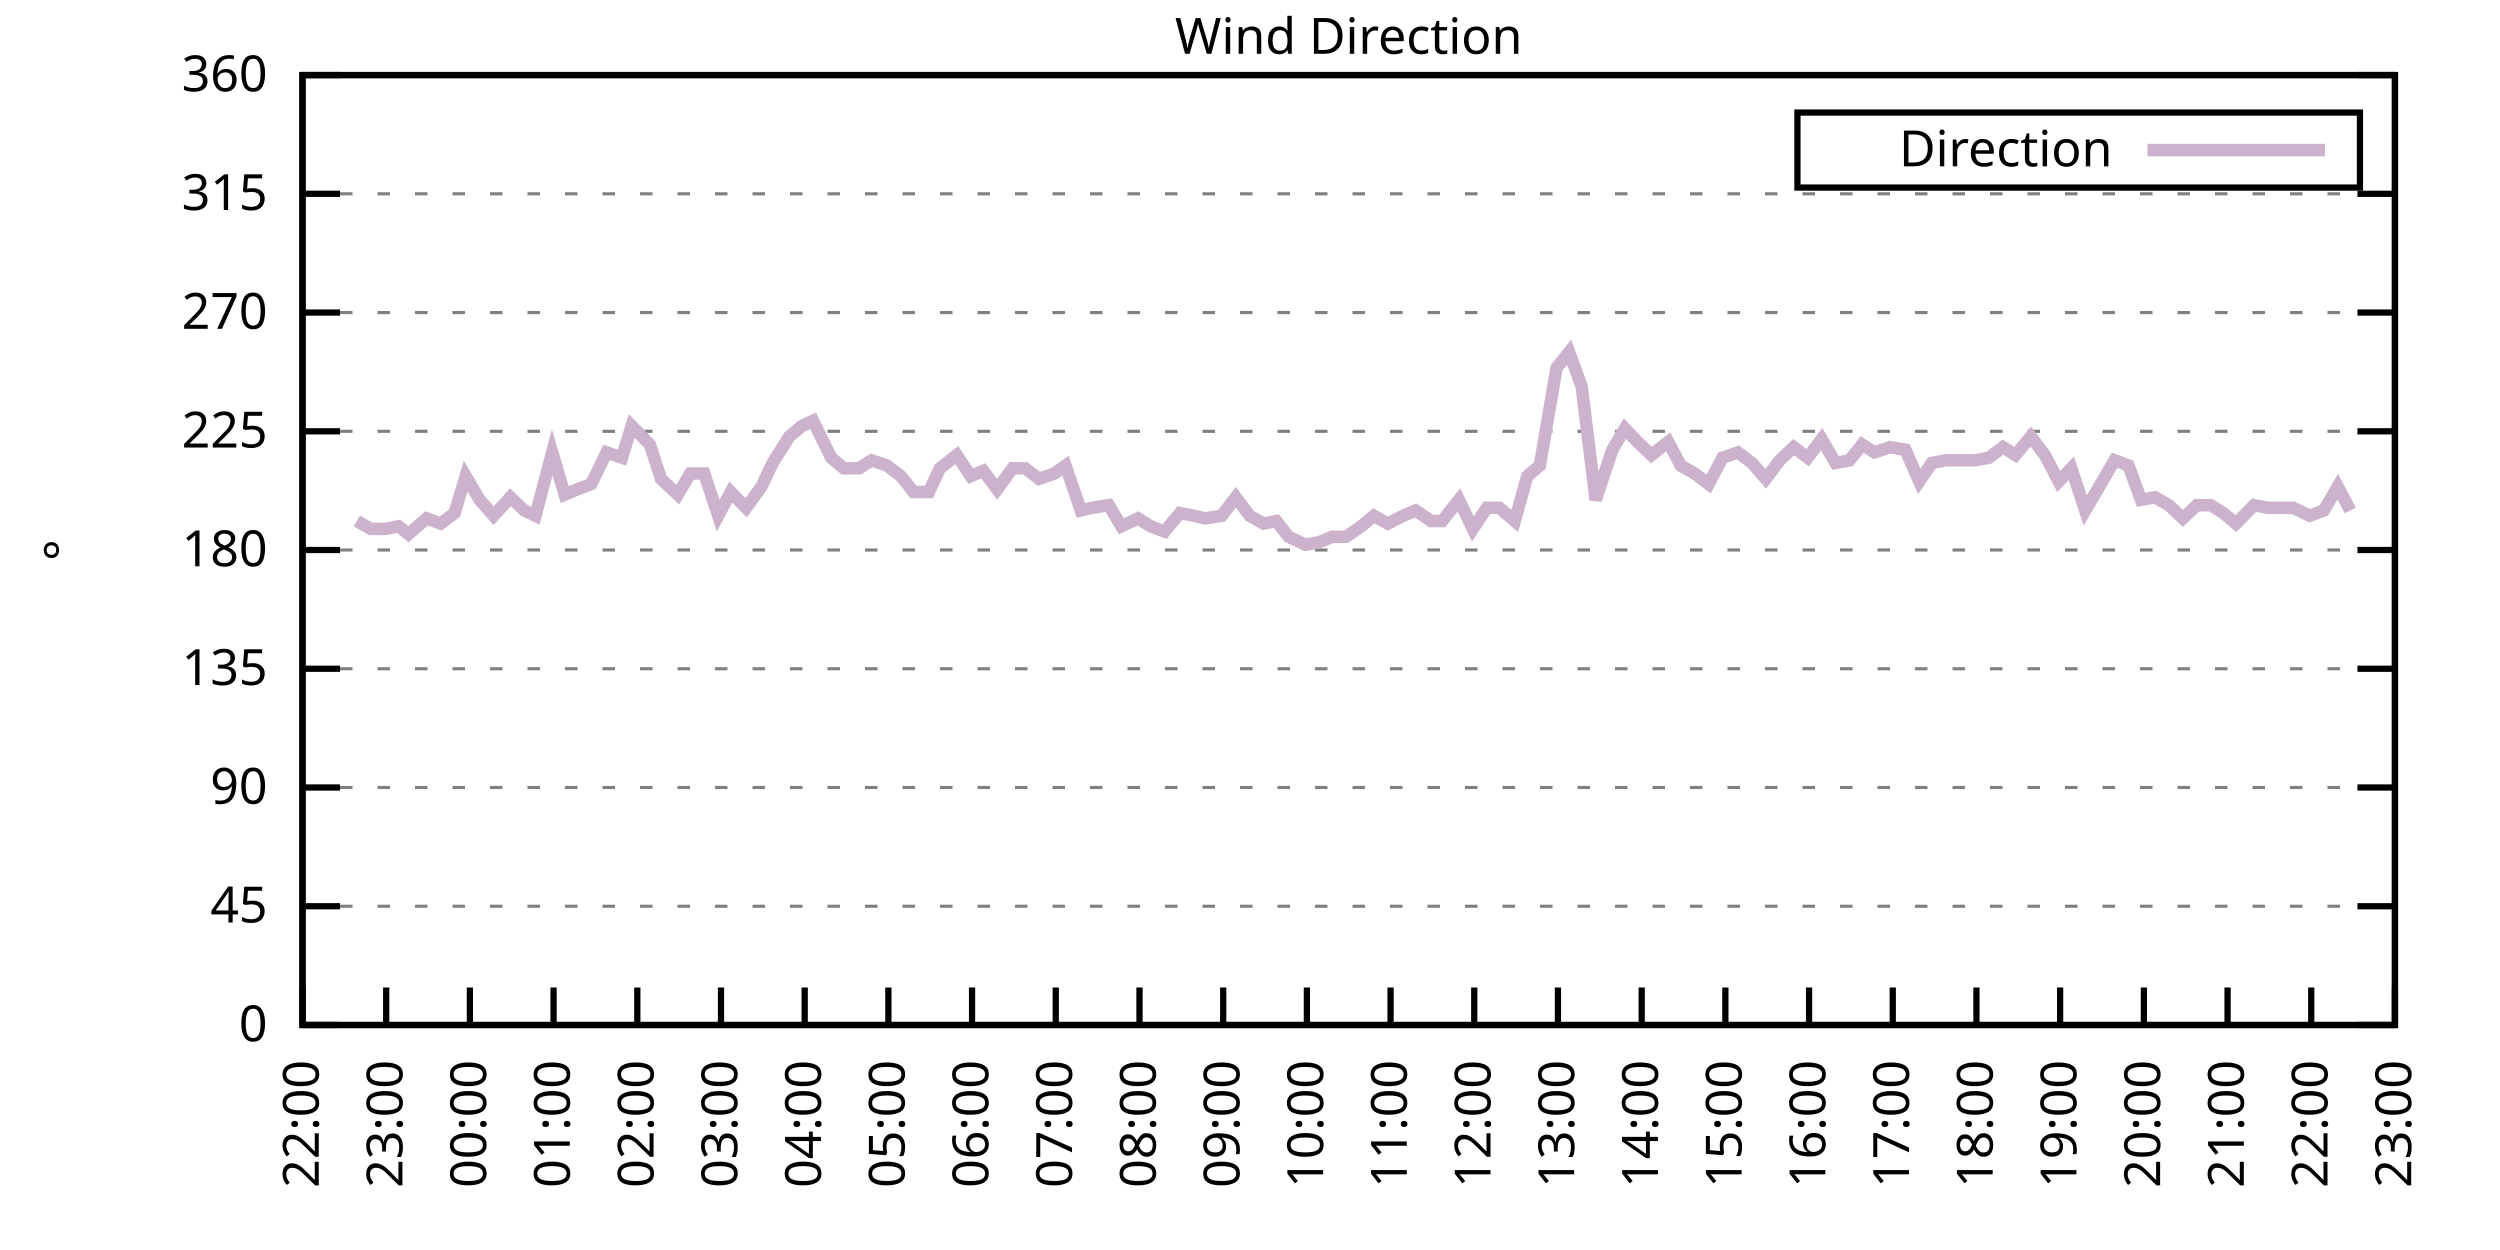
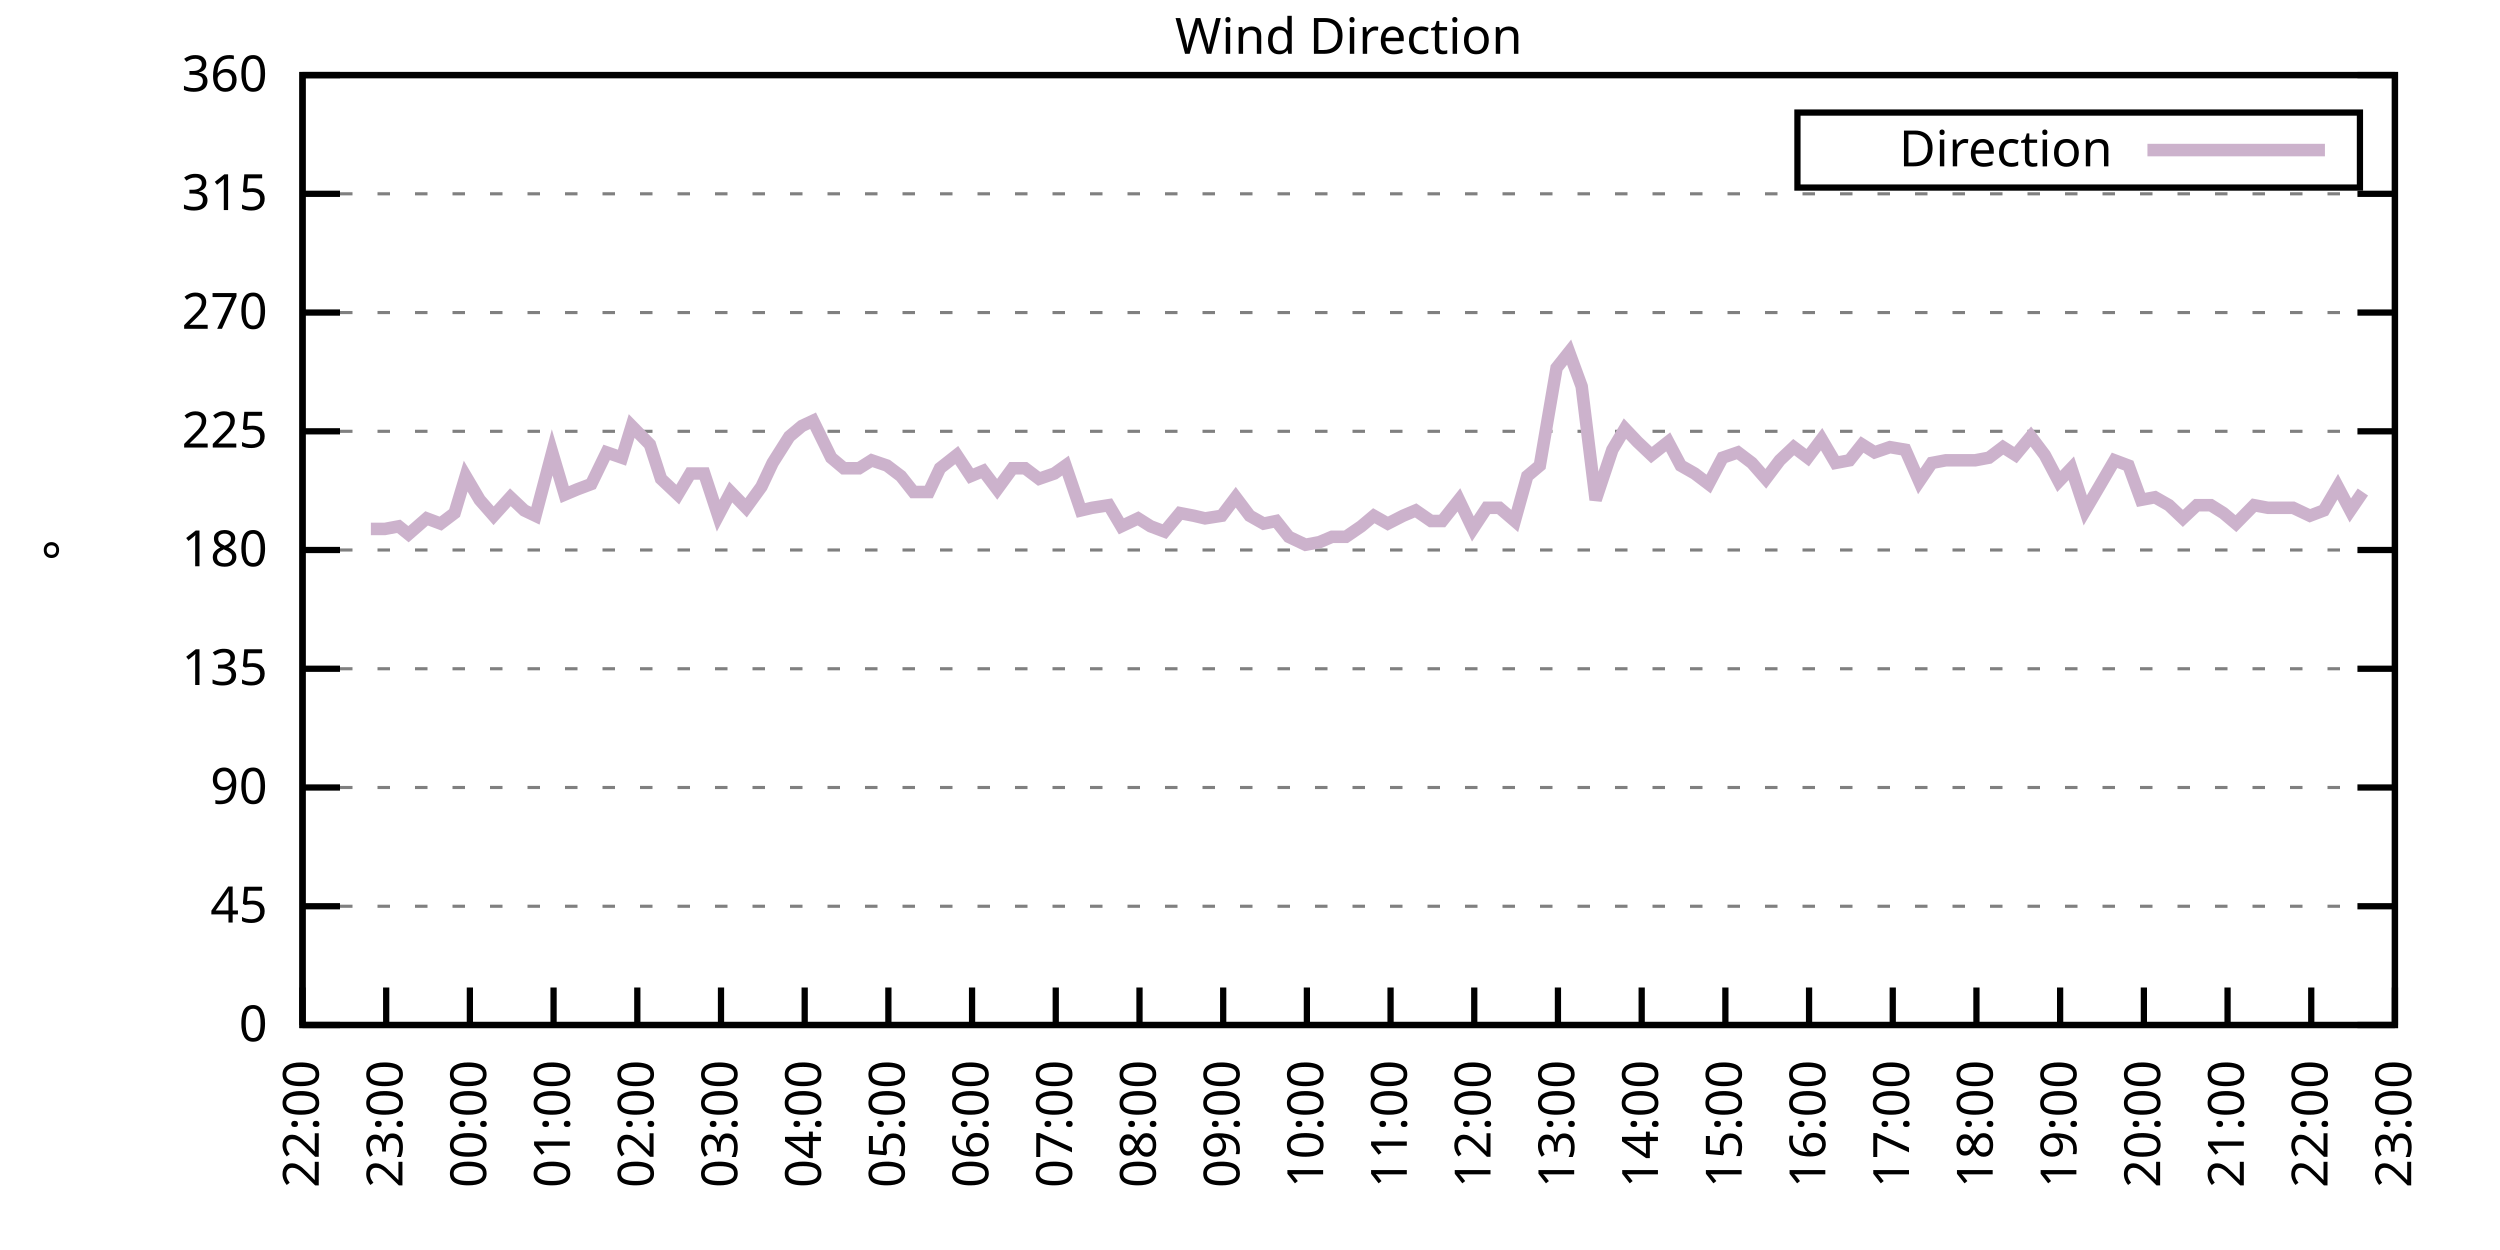
<svg xmlns="http://www.w3.org/2000/svg" xmlns:xlink="http://www.w3.org/1999/xlink" width="400" height="200" viewBox="0 0 400 200">
  <g id="gnuplot_canvas">
    <rect x="0" y="0" width="400" height="200" fill="none" />
    <defs>
      <circle id="gpDot" r="0.5" stroke-width="0.5" stroke="currentColor" />
      <path id="gpPt0" stroke-width="0.333" stroke="currentColor" d="M-1,0 h2 M0,-1 v2" />
      <path id="gpPt1" stroke-width="0.333" stroke="currentColor" d="M-1,-1 L1,1 M1,-1 L-1,1" />
      <path id="gpPt2" stroke-width="0.333" stroke="currentColor" d="M-1,0 L1,0 M0,-1 L0,1 M-1,-1 L1,1 M-1,1 L1,-1" />
      <rect id="gpPt3" stroke-width="0.333" stroke="currentColor" x="-1" y="-1" width="2" height="2" />
      <rect id="gpPt4" stroke-width="0.333" stroke="currentColor" fill="currentColor" x="-1" y="-1" width="2" height="2" />
      <circle id="gpPt5" stroke-width="0.333" stroke="currentColor" cx="0" cy="0" r="1" />
      <use xlink:href="#gpPt5" id="gpPt6" fill="currentColor" stroke="none" />
      <path id="gpPt7" stroke-width="0.333" stroke="currentColor" d="M0,-1.33 L-1.33,0.67 L1.33,0.67 z" />
      <use xlink:href="#gpPt7" id="gpPt8" fill="currentColor" stroke="none" />
      <use xlink:href="#gpPt7" id="gpPt9" stroke="currentColor" transform="rotate(180)" />
      <use xlink:href="#gpPt9" id="gpPt10" fill="currentColor" stroke="none" />
      <use xlink:href="#gpPt3" id="gpPt11" stroke="currentColor" transform="rotate(45)" />
      <use xlink:href="#gpPt11" id="gpPt12" fill="currentColor" stroke="none" />
      <path id="gpPt13" stroke-width="0.333" stroke="currentColor" d="M0,1.330 L1.265,0.411 L0.782,-1.067 L-0.782,-1.076 L-1.265,0.411 z" />
      <use xlink:href="#gpPt13" id="gpPt14" fill="currentColor" stroke="none" />
      <filter id="textbox" filterUnits="objectBoundingBox" x="0" y="0" height="1" width="1">
        <feFlood flood-color="white" flood-opacity="1" result="bgnd" />
        <feComposite in="SourceGraphic" in2="bgnd" operator="atop" />
      </filter>
      <filter id="greybox" filterUnits="objectBoundingBox" x="0" y="0" height="1" width="1">
        <feFlood flood-color="lightgrey" flood-opacity="1" result="grey" />
        <feComposite in="SourceGraphic" in2="grey" operator="atop" />
      </filter>
    </defs>
    <g fill="none" color="white" stroke="currentColor" stroke-width="1.00" stroke-linecap="butt" stroke-linejoin="miter">
</g>
    <g fill="none" color="black" stroke="currentColor" stroke-width="1.00" stroke-linecap="butt" stroke-linejoin="miter">
      <g stroke="none" shape-rendering="crispEdges">
        <polygon fill="rgb(255, 255, 255)" points="48.40,164.00 383.18,164.00 383.18,12.02 48.40,12.02 " />
      </g>
    </g>
    <g fill="none" color="black" stroke="currentColor" stroke-width="1.00" stroke-linecap="butt" stroke-linejoin="miter">
</g>
    <g fill="none" color="black" stroke="black" stroke-width="0.50" stroke-linecap="butt" stroke-linejoin="miter">
</g>
    <g fill="none" color="gray" stroke="currentColor" stroke-width="0.50" stroke-linecap="butt" stroke-linejoin="miter">
      <path stroke="gray" stroke-dasharray="2,4" class="gridline" d="M48.40,164.00 L383.19,164.00  " />
    </g>
    <g fill="none" color="gray" stroke="gray" stroke-width="1.00" stroke-linecap="butt" stroke-linejoin="miter">
</g>
    <g fill="none" color="black" stroke="currentColor" stroke-width="1.00" stroke-linecap="butt" stroke-linejoin="miter">
      <path stroke="black" d="M48.40,164.00 L54.40,164.00 M383.19,164.00 L377.19,164.00  " />
      <g transform="translate(42.80,166.60)" stroke="none" fill="black" font-family="Sans" font-size="8.00" text-anchor="end">
        <text>
          <tspan font-family="Sans"> 0</tspan>
        </text>
      </g>
    </g>
    <g fill="none" color="black" stroke="currentColor" stroke-width="1.00" stroke-linecap="butt" stroke-linejoin="miter">
</g>
    <g fill="none" color="black" stroke="black" stroke-width="0.50" stroke-linecap="butt" stroke-linejoin="miter">
</g>
    <g fill="none" color="gray" stroke="currentColor" stroke-width="0.50" stroke-linecap="butt" stroke-linejoin="miter">
      <path stroke="gray" stroke-dasharray="2,4" class="gridline" d="M48.40,145.00 L383.19,145.00  " />
    </g>
    <g fill="none" color="gray" stroke="gray" stroke-width="1.00" stroke-linecap="butt" stroke-linejoin="miter">
</g>
    <g fill="none" color="black" stroke="currentColor" stroke-width="1.00" stroke-linecap="butt" stroke-linejoin="miter">
      <path stroke="black" d="M48.40,145.00 L54.40,145.00 M383.19,145.00 L377.19,145.00  " />
      <g transform="translate(42.80,147.60)" stroke="none" fill="black" font-family="Sans" font-size="8.00" text-anchor="end">
        <text>
          <tspan font-family="Sans"> 45</tspan>
        </text>
      </g>
    </g>
    <g fill="none" color="black" stroke="currentColor" stroke-width="1.00" stroke-linecap="butt" stroke-linejoin="miter">
</g>
    <g fill="none" color="black" stroke="black" stroke-width="0.50" stroke-linecap="butt" stroke-linejoin="miter">
</g>
    <g fill="none" color="gray" stroke="currentColor" stroke-width="0.50" stroke-linecap="butt" stroke-linejoin="miter">
      <path stroke="gray" stroke-dasharray="2,4" class="gridline" d="M48.40,126.00 L383.19,126.00  " />
    </g>
    <g fill="none" color="gray" stroke="gray" stroke-width="1.00" stroke-linecap="butt" stroke-linejoin="miter">
</g>
    <g fill="none" color="black" stroke="currentColor" stroke-width="1.00" stroke-linecap="butt" stroke-linejoin="miter">
      <path stroke="black" d="M48.40,126.00 L54.40,126.00 M383.19,126.00 L377.19,126.00  " />
      <g transform="translate(42.80,128.60)" stroke="none" fill="black" font-family="Sans" font-size="8.00" text-anchor="end">
        <text>
          <tspan font-family="Sans"> 90</tspan>
        </text>
      </g>
    </g>
    <g fill="none" color="black" stroke="currentColor" stroke-width="1.00" stroke-linecap="butt" stroke-linejoin="miter">
</g>
    <g fill="none" color="black" stroke="black" stroke-width="0.50" stroke-linecap="butt" stroke-linejoin="miter">
</g>
    <g fill="none" color="gray" stroke="currentColor" stroke-width="0.50" stroke-linecap="butt" stroke-linejoin="miter">
      <path stroke="gray" stroke-dasharray="2,4" class="gridline" d="M48.40,107.00 L383.19,107.00  " />
    </g>
    <g fill="none" color="gray" stroke="gray" stroke-width="1.00" stroke-linecap="butt" stroke-linejoin="miter">
</g>
    <g fill="none" color="black" stroke="currentColor" stroke-width="1.00" stroke-linecap="butt" stroke-linejoin="miter">
      <path stroke="black" d="M48.40,107.00 L54.40,107.00 M383.19,107.00 L377.19,107.00  " />
      <g transform="translate(42.80,109.60)" stroke="none" fill="black" font-family="Sans" font-size="8.00" text-anchor="end">
        <text>
          <tspan font-family="Sans"> 135</tspan>
        </text>
      </g>
    </g>
    <g fill="none" color="black" stroke="currentColor" stroke-width="1.00" stroke-linecap="butt" stroke-linejoin="miter">
</g>
    <g fill="none" color="black" stroke="black" stroke-width="0.50" stroke-linecap="butt" stroke-linejoin="miter">
</g>
    <g fill="none" color="gray" stroke="currentColor" stroke-width="0.50" stroke-linecap="butt" stroke-linejoin="miter">
      <path stroke="gray" stroke-dasharray="2,4" class="gridline" d="M48.40,88.00 L383.19,88.00  " />
    </g>
    <g fill="none" color="gray" stroke="gray" stroke-width="1.00" stroke-linecap="butt" stroke-linejoin="miter">
</g>
    <g fill="none" color="black" stroke="currentColor" stroke-width="1.00" stroke-linecap="butt" stroke-linejoin="miter">
      <path stroke="black" d="M48.40,88.00 L54.40,88.00 M383.19,88.00 L377.19,88.00  " />
      <g transform="translate(42.80,90.60)" stroke="none" fill="black" font-family="Sans" font-size="8.00" text-anchor="end">
        <text>
          <tspan font-family="Sans"> 180</tspan>
        </text>
      </g>
    </g>
    <g fill="none" color="black" stroke="currentColor" stroke-width="1.00" stroke-linecap="butt" stroke-linejoin="miter">
</g>
    <g fill="none" color="black" stroke="black" stroke-width="0.50" stroke-linecap="butt" stroke-linejoin="miter">
</g>
    <g fill="none" color="gray" stroke="currentColor" stroke-width="0.50" stroke-linecap="butt" stroke-linejoin="miter">
      <path stroke="gray" stroke-dasharray="2,4" class="gridline" d="M48.40,69.01 L383.19,69.01  " />
    </g>
    <g fill="none" color="gray" stroke="gray" stroke-width="1.00" stroke-linecap="butt" stroke-linejoin="miter">
</g>
    <g fill="none" color="black" stroke="currentColor" stroke-width="1.00" stroke-linecap="butt" stroke-linejoin="miter">
      <path stroke="black" d="M48.40,69.01 L54.40,69.01 M383.19,69.01 L377.19,69.01  " />
      <g transform="translate(42.80,71.61)" stroke="none" fill="black" font-family="Sans" font-size="8.00" text-anchor="end">
        <text>
          <tspan font-family="Sans"> 225</tspan>
        </text>
      </g>
    </g>
    <g fill="none" color="black" stroke="currentColor" stroke-width="1.00" stroke-linecap="butt" stroke-linejoin="miter">
</g>
    <g fill="none" color="black" stroke="black" stroke-width="0.50" stroke-linecap="butt" stroke-linejoin="miter">
</g>
    <g fill="none" color="gray" stroke="currentColor" stroke-width="0.50" stroke-linecap="butt" stroke-linejoin="miter">
      <path stroke="gray" stroke-dasharray="2,4" class="gridline" d="M48.40,50.01 L383.19,50.01  " />
    </g>
    <g fill="none" color="gray" stroke="gray" stroke-width="1.00" stroke-linecap="butt" stroke-linejoin="miter">
</g>
    <g fill="none" color="black" stroke="currentColor" stroke-width="1.00" stroke-linecap="butt" stroke-linejoin="miter">
      <path stroke="black" d="M48.40,50.01 L54.40,50.01 M383.19,50.01 L377.19,50.01  " />
      <g transform="translate(42.80,52.61)" stroke="none" fill="black" font-family="Sans" font-size="8.00" text-anchor="end">
        <text>
          <tspan font-family="Sans"> 270</tspan>
        </text>
      </g>
    </g>
    <g fill="none" color="black" stroke="currentColor" stroke-width="1.00" stroke-linecap="butt" stroke-linejoin="miter">
</g>
    <g fill="none" color="black" stroke="black" stroke-width="0.50" stroke-linecap="butt" stroke-linejoin="miter">
</g>
    <g fill="none" color="gray" stroke="currentColor" stroke-width="0.50" stroke-linecap="butt" stroke-linejoin="miter">
      <path stroke="gray" stroke-dasharray="2,4" class="gridline" d="M48.40,31.01 L383.19,31.01  " />
    </g>
    <g fill="none" color="gray" stroke="gray" stroke-width="1.00" stroke-linecap="butt" stroke-linejoin="miter">
</g>
    <g fill="none" color="black" stroke="currentColor" stroke-width="1.00" stroke-linecap="butt" stroke-linejoin="miter">
      <path stroke="black" d="M48.40,31.01 L54.40,31.01 M383.19,31.01 L377.19,31.01  " />
      <g transform="translate(42.80,33.61)" stroke="none" fill="black" font-family="Sans" font-size="8.00" text-anchor="end">
        <text>
          <tspan font-family="Sans"> 315</tspan>
        </text>
      </g>
    </g>
    <g fill="none" color="black" stroke="currentColor" stroke-width="1.00" stroke-linecap="butt" stroke-linejoin="miter">
</g>
    <g fill="none" color="black" stroke="black" stroke-width="0.50" stroke-linecap="butt" stroke-linejoin="miter">
</g>
    <g fill="none" color="gray" stroke="currentColor" stroke-width="0.50" stroke-linecap="butt" stroke-linejoin="miter">
      <path stroke="gray" stroke-dasharray="2,4" class="gridline" d="M48.40,12.01 L383.19,12.01  " />
    </g>
    <g fill="none" color="gray" stroke="gray" stroke-width="1.00" stroke-linecap="butt" stroke-linejoin="miter">
</g>
    <g fill="none" color="black" stroke="currentColor" stroke-width="1.00" stroke-linecap="butt" stroke-linejoin="miter">
      <path stroke="black" d="M48.40,12.01 L54.40,12.01 M383.19,12.01 L377.19,12.01  " />
      <g transform="translate(42.80,14.61)" stroke="none" fill="black" font-family="Sans" font-size="8.00" text-anchor="end">
        <text>
          <tspan font-family="Sans"> 360</tspan>
        </text>
      </g>
    </g>
    <g fill="none" color="black" stroke="currentColor" stroke-width="1.00" stroke-linecap="butt" stroke-linejoin="miter">
      <path stroke="black" d="M48.40,164.00 L48.40,158.00  " />
      <g transform="translate(51.00,169.60) rotate(270.00)" stroke="none" fill="black" font-family="Sans" font-size="8.00" text-anchor="end">
        <text>
          <tspan font-family="Sans">22:00</tspan>
        </text>
      </g>
    </g>
    <g fill="none" color="black" stroke="currentColor" stroke-width="1.00" stroke-linecap="butt" stroke-linejoin="miter">
      <path stroke="black" d="M61.79,164.00 L61.79,158.00  " />
      <g transform="translate(64.39,169.60) rotate(270.00)" stroke="none" fill="black" font-family="Sans" font-size="8.00" text-anchor="end">
        <text>
          <tspan font-family="Sans">23:00</tspan>
        </text>
      </g>
    </g>
    <g fill="none" color="black" stroke="currentColor" stroke-width="1.00" stroke-linecap="butt" stroke-linejoin="miter">
      <path stroke="black" d="M75.18,164.00 L75.18,158.00  " />
      <g transform="translate(77.78,169.60) rotate(270.00)" stroke="none" fill="black" font-family="Sans" font-size="8.00" text-anchor="end">
        <text>
          <tspan font-family="Sans">00:00</tspan>
        </text>
      </g>
    </g>
    <g fill="none" color="black" stroke="currentColor" stroke-width="1.00" stroke-linecap="butt" stroke-linejoin="miter">
      <path stroke="black" d="M88.57,164.00 L88.57,158.00  " />
      <g transform="translate(91.17,169.60) rotate(270.00)" stroke="none" fill="black" font-family="Sans" font-size="8.00" text-anchor="end">
        <text>
          <tspan font-family="Sans">01:00</tspan>
        </text>
      </g>
    </g>
    <g fill="none" color="black" stroke="currentColor" stroke-width="1.00" stroke-linecap="butt" stroke-linejoin="miter">
      <path stroke="black" d="M101.97,164.00 L101.97,158.00  " />
      <g transform="translate(104.57,169.60) rotate(270.00)" stroke="none" fill="black" font-family="Sans" font-size="8.00" text-anchor="end">
        <text>
          <tspan font-family="Sans">02:00</tspan>
        </text>
      </g>
    </g>
    <g fill="none" color="black" stroke="currentColor" stroke-width="1.00" stroke-linecap="butt" stroke-linejoin="miter">
      <path stroke="black" d="M115.36,164.00 L115.36,158.00  " />
      <g transform="translate(117.96,169.60) rotate(270.00)" stroke="none" fill="black" font-family="Sans" font-size="8.00" text-anchor="end">
        <text>
          <tspan font-family="Sans">03:00</tspan>
        </text>
      </g>
    </g>
    <g fill="none" color="black" stroke="currentColor" stroke-width="1.00" stroke-linecap="butt" stroke-linejoin="miter">
      <path stroke="black" d="M128.75,164.00 L128.75,158.00  " />
      <g transform="translate(131.35,169.60) rotate(270.00)" stroke="none" fill="black" font-family="Sans" font-size="8.00" text-anchor="end">
        <text>
          <tspan font-family="Sans">04:00</tspan>
        </text>
      </g>
    </g>
    <g fill="none" color="black" stroke="currentColor" stroke-width="1.00" stroke-linecap="butt" stroke-linejoin="miter">
      <path stroke="black" d="M142.14,164.00 L142.14,158.00  " />
      <g transform="translate(144.74,169.60) rotate(270.00)" stroke="none" fill="black" font-family="Sans" font-size="8.00" text-anchor="end">
        <text>
          <tspan font-family="Sans">05:00</tspan>
        </text>
      </g>
    </g>
    <g fill="none" color="black" stroke="currentColor" stroke-width="1.00" stroke-linecap="butt" stroke-linejoin="miter">
      <path stroke="black" d="M155.53,164.00 L155.53,158.00  " />
      <g transform="translate(158.13,169.60) rotate(270.00)" stroke="none" fill="black" font-family="Sans" font-size="8.00" text-anchor="end">
        <text>
          <tspan font-family="Sans">06:00</tspan>
        </text>
      </g>
    </g>
    <g fill="none" color="black" stroke="currentColor" stroke-width="1.00" stroke-linecap="butt" stroke-linejoin="miter">
      <path stroke="black" d="M168.92,164.00 L168.92,158.00  " />
      <g transform="translate(171.52,169.60) rotate(270.00)" stroke="none" fill="black" font-family="Sans" font-size="8.00" text-anchor="end">
        <text>
          <tspan font-family="Sans">07:00</tspan>
        </text>
      </g>
    </g>
    <g fill="none" color="black" stroke="currentColor" stroke-width="1.00" stroke-linecap="butt" stroke-linejoin="miter">
      <path stroke="black" d="M182.32,164.00 L182.32,158.00  " />
      <g transform="translate(184.92,169.60) rotate(270.00)" stroke="none" fill="black" font-family="Sans" font-size="8.00" text-anchor="end">
        <text>
          <tspan font-family="Sans">08:00</tspan>
        </text>
      </g>
    </g>
    <g fill="none" color="black" stroke="currentColor" stroke-width="1.00" stroke-linecap="butt" stroke-linejoin="miter">
      <path stroke="black" d="M195.71,164.00 L195.71,158.00  " />
      <g transform="translate(198.31,169.60) rotate(270.00)" stroke="none" fill="black" font-family="Sans" font-size="8.00" text-anchor="end">
        <text>
          <tspan font-family="Sans">09:00</tspan>
        </text>
      </g>
    </g>
    <g fill="none" color="black" stroke="currentColor" stroke-width="1.00" stroke-linecap="butt" stroke-linejoin="miter">
      <path stroke="black" d="M209.10,164.00 L209.10,158.00  " />
      <g transform="translate(211.70,169.60) rotate(270.00)" stroke="none" fill="black" font-family="Sans" font-size="8.00" text-anchor="end">
        <text>
          <tspan font-family="Sans">10:00</tspan>
        </text>
      </g>
    </g>
    <g fill="none" color="black" stroke="currentColor" stroke-width="1.00" stroke-linecap="butt" stroke-linejoin="miter">
      <path stroke="black" d="M222.49,164.00 L222.49,158.00  " />
      <g transform="translate(225.09,169.60) rotate(270.00)" stroke="none" fill="black" font-family="Sans" font-size="8.00" text-anchor="end">
        <text>
          <tspan font-family="Sans">11:00</tspan>
        </text>
      </g>
    </g>
    <g fill="none" color="black" stroke="currentColor" stroke-width="1.00" stroke-linecap="butt" stroke-linejoin="miter">
      <path stroke="black" d="M235.88,164.00 L235.88,158.00  " />
      <g transform="translate(238.48,169.60) rotate(270.00)" stroke="none" fill="black" font-family="Sans" font-size="8.00" text-anchor="end">
        <text>
          <tspan font-family="Sans">12:00</tspan>
        </text>
      </g>
    </g>
    <g fill="none" color="black" stroke="currentColor" stroke-width="1.00" stroke-linecap="butt" stroke-linejoin="miter">
      <path stroke="black" d="M249.27,164.00 L249.27,158.00  " />
      <g transform="translate(251.87,169.60) rotate(270.00)" stroke="none" fill="black" font-family="Sans" font-size="8.00" text-anchor="end">
        <text>
          <tspan font-family="Sans">13:00</tspan>
        </text>
      </g>
    </g>
    <g fill="none" color="black" stroke="currentColor" stroke-width="1.00" stroke-linecap="butt" stroke-linejoin="miter">
      <path stroke="black" d="M262.67,164.00 L262.67,158.00  " />
      <g transform="translate(265.27,169.60) rotate(270.00)" stroke="none" fill="black" font-family="Sans" font-size="8.00" text-anchor="end">
        <text>
          <tspan font-family="Sans">14:00</tspan>
        </text>
      </g>
    </g>
    <g fill="none" color="black" stroke="currentColor" stroke-width="1.00" stroke-linecap="butt" stroke-linejoin="miter">
      <path stroke="black" d="M276.06,164.00 L276.06,158.00  " />
      <g transform="translate(278.66,169.60) rotate(270.00)" stroke="none" fill="black" font-family="Sans" font-size="8.00" text-anchor="end">
        <text>
          <tspan font-family="Sans">15:00</tspan>
        </text>
      </g>
    </g>
    <g fill="none" color="black" stroke="currentColor" stroke-width="1.00" stroke-linecap="butt" stroke-linejoin="miter">
      <path stroke="black" d="M289.45,164.00 L289.45,158.00  " />
      <g transform="translate(292.05,169.60) rotate(270.00)" stroke="none" fill="black" font-family="Sans" font-size="8.00" text-anchor="end">
        <text>
          <tspan font-family="Sans">16:00</tspan>
        </text>
      </g>
    </g>
    <g fill="none" color="black" stroke="currentColor" stroke-width="1.00" stroke-linecap="butt" stroke-linejoin="miter">
      <path stroke="black" d="M302.84,164.00 L302.84,158.00  " />
      <g transform="translate(305.44,169.60) rotate(270.00)" stroke="none" fill="black" font-family="Sans" font-size="8.00" text-anchor="end">
        <text>
          <tspan font-family="Sans">17:00</tspan>
        </text>
      </g>
    </g>
    <g fill="none" color="black" stroke="currentColor" stroke-width="1.00" stroke-linecap="butt" stroke-linejoin="miter">
      <path stroke="black" d="M316.23,164.00 L316.23,158.00  " />
      <g transform="translate(318.83,169.60) rotate(270.00)" stroke="none" fill="black" font-family="Sans" font-size="8.00" text-anchor="end">
        <text>
          <tspan font-family="Sans">18:00</tspan>
        </text>
      </g>
    </g>
    <g fill="none" color="black" stroke="currentColor" stroke-width="1.00" stroke-linecap="butt" stroke-linejoin="miter">
      <path stroke="black" d="M329.62,164.00 L329.62,158.00  " />
      <g transform="translate(332.22,169.60) rotate(270.00)" stroke="none" fill="black" font-family="Sans" font-size="8.00" text-anchor="end">
        <text>
          <tspan font-family="Sans">19:00</tspan>
        </text>
      </g>
    </g>
    <g fill="none" color="black" stroke="currentColor" stroke-width="1.00" stroke-linecap="butt" stroke-linejoin="miter">
      <path stroke="black" d="M343.02,164.00 L343.02,158.00  " />
      <g transform="translate(345.62,169.60) rotate(270.00)" stroke="none" fill="black" font-family="Sans" font-size="8.00" text-anchor="end">
        <text>
          <tspan font-family="Sans">20:00</tspan>
        </text>
      </g>
    </g>
    <g fill="none" color="black" stroke="currentColor" stroke-width="1.00" stroke-linecap="butt" stroke-linejoin="miter">
      <path stroke="black" d="M356.41,164.00 L356.41,158.00  " />
      <g transform="translate(359.01,169.60) rotate(270.00)" stroke="none" fill="black" font-family="Sans" font-size="8.00" text-anchor="end">
        <text>
          <tspan font-family="Sans">21:00</tspan>
        </text>
      </g>
    </g>
    <g fill="none" color="black" stroke="currentColor" stroke-width="1.00" stroke-linecap="butt" stroke-linejoin="miter">
      <path stroke="black" d="M369.80,164.00 L369.80,158.00  " />
      <g transform="translate(372.40,169.60) rotate(270.00)" stroke="none" fill="black" font-family="Sans" font-size="8.00" text-anchor="end">
        <text>
          <tspan font-family="Sans">22:00</tspan>
        </text>
      </g>
    </g>
    <g fill="none" color="black" stroke="currentColor" stroke-width="1.00" stroke-linecap="butt" stroke-linejoin="miter">
      <path stroke="black" d="M383.19,164.00 L383.19,158.00  " />
      <g transform="translate(385.79,169.60) rotate(270.00)" stroke="none" fill="black" font-family="Sans" font-size="8.00" text-anchor="end">
        <text>
          <tspan font-family="Sans">23:00</tspan>
        </text>
      </g>
    </g>
    <g fill="none" color="black" stroke="currentColor" stroke-width="1.00" stroke-linecap="butt" stroke-linejoin="miter">
</g>
    <g fill="none" color="black" stroke="currentColor" stroke-width="1.00" stroke-linecap="butt" stroke-linejoin="miter">
      <path stroke="black" d="M48.40,12.01 L48.40,164.00 L383.19,164.00 L383.19,12.01 L48.40,12.01 Z  " />
    </g>
    <g fill="none" color="black" stroke="currentColor" stroke-width="1.00" stroke-linecap="butt" stroke-linejoin="miter">
</g>
    <g fill="none" color="black" stroke="currentColor" stroke-width="1.00" stroke-linecap="butt" stroke-linejoin="miter">
      <path stroke="black" d="M287.59,30.01 L287.59,18.01 L377.59,18.01 L377.59,30.01 L287.59,30.01 Z  " />
    </g>
    <g id="Wind_direction_plot_1">
      <g fill="none" color="white" stroke="black" stroke-width="2.00" stroke-linecap="butt" stroke-linejoin="miter">
</g>
      <g fill="none" color="black" stroke="currentColor" stroke-width="2.00" stroke-linecap="butt" stroke-linejoin="miter">
        <g transform="translate(337.99,26.61)" stroke="none" fill="black" font-family="Sans" font-size="8.00" text-anchor="end">
          <text>
            <tspan font-family="Sans">Direction</tspan>
          </text>
        </g>
      </g>
      <g fill="none" color="black" stroke="currentColor" stroke-width="2.00" stroke-linecap="butt" stroke-linejoin="miter">
-         <path stroke="rgb(204, 178, 204)" d="M343.59,24.01 L371.99,24.01 M57.10,83.36 L59.34,84.63 L61.57,84.63 L63.80,84.21 L65.36,85.47 L68.26,82.94   L70.50,83.78 L72.73,82.09 L74.51,76.18 L76.75,79.98 L78.98,82.52 L81.66,79.56 L83.89,81.67 L85.67,82.52   L88.35,72.38 L90.36,79.14 L92.37,78.29 L94.60,77.45 L97.06,72.38 L99.51,73.23 L101.07,68.16 L103.98,71.12   L105.76,76.61 L108.44,79.14 L110.45,75.76 L112.68,75.76 L114.91,82.52 L116.92,78.72 L119.38,81.25 L121.83,77.87   L123.62,74.07 L126.29,69.85 L128.30,68.16 L130.09,67.32 L132.99,73.23 L135.00,74.92 L137.45,74.92 L139.46,73.65   L141.92,74.49 L144.15,76.18 L146.16,78.72 L148.61,78.72 L150.40,74.92 L153.08,72.81 L155.31,76.18 L157.32,75.34   L159.55,78.29 L162.01,74.92 L164.01,74.92 L166.25,76.61 L168.70,75.76 L170.49,74.49 L172.94,81.67 L174.73,81.25   L177.41,80.83 L179.41,84.21 L182.09,82.94 L184.10,84.21 L186.33,85.05 L188.79,82.09 L191.02,82.52 L192.81,82.94   L195.48,82.52 L197.72,79.56 L199.95,82.52 L202.18,83.78 L204.19,83.36 L206.20,85.89 L208.88,87.16 L211.11,86.74   L213.12,85.89 L215.35,85.89 L217.80,84.21 L219.81,82.52 L222.04,83.78 L224.50,82.52 L226.51,81.67 L228.96,83.36   L230.75,83.36 L233.43,79.98 L235.66,84.63 L237.89,81.25 L239.90,81.25 L242.36,83.36 L244.36,76.18 L246.37,74.49   L249.05,58.87 L251.06,56.34 L253.07,61.83 L255.30,79.98 L257.98,71.96 L259.99,68.58 L262.00,70.70 L264.23,72.81   L266.91,70.70 L268.92,74.49 L271.15,75.76 L273.38,77.45 L275.61,73.23 L278.07,72.38 L280.30,74.07 L282.53,76.61   L284.76,73.65 L286.99,71.54 L289.23,73.23 L291.46,70.27 L293.69,74.07 L295.92,73.65 L297.93,71.12 L299.94,72.38   L302.39,71.54 L304.85,71.96 L307.08,77.03 L309.09,74.07 L311.32,73.65 L313.33,73.65 L316.01,73.65 L318.24,73.23   L320.47,71.54 L322.48,72.81 L324.94,69.85 L327.17,72.81 L329.40,77.03 L331.41,74.92 L333.64,81.67 L335.87,77.87   L338.33,73.65 L340.56,74.49 L342.57,79.98 L344.80,79.56 L347.03,80.83 L349.26,82.94 L351.50,80.83 L353.73,80.83   L355.74,82.09 L357.75,83.78 L360.65,80.83 L362.88,81.25 L364.89,81.25 L366.90,81.25 L369.58,82.52 L371.81,81.67   L374.04,77.87 L376.05,81.67  " />
+         <path stroke="rgb(204, 178, 204)" d="M343.59,24.01 L371.99,24.01 M59.34,84.63 L61.57,84.63 L63.80,84.21 L65.36,85.47 L68.26,82.94 L70.50,83.78   L72.73,82.09 L74.51,76.18 L76.75,79.98 L78.98,82.52 L81.66,79.56 L83.89,81.67 L85.67,82.52 L88.35,72.38   L90.36,79.14 L92.37,78.29 L94.60,77.45 L97.06,72.38 L99.51,73.23 L101.07,68.16 L103.98,71.12 L105.76,76.61   L108.44,79.14 L110.45,75.76 L112.68,75.76 L114.91,82.52 L116.92,78.72 L119.38,81.25 L121.83,77.87 L123.62,74.07   L126.29,69.85 L128.30,68.16 L130.09,67.32 L132.99,73.23 L135.00,74.92 L137.45,74.92 L139.46,73.65 L141.92,74.49   L144.15,76.18 L146.16,78.72 L148.61,78.72 L150.40,74.92 L153.08,72.81 L155.31,76.18 L157.32,75.34 L159.55,78.29   L162.01,74.92 L164.01,74.92 L166.25,76.61 L168.70,75.76 L170.49,74.49 L172.94,81.67 L174.73,81.25 L177.41,80.83   L179.41,84.21 L182.09,82.94 L184.10,84.21 L186.33,85.05 L188.79,82.09 L191.02,82.52 L192.81,82.94 L195.48,82.52   L197.72,79.56 L199.95,82.52 L202.18,83.78 L204.19,83.36 L206.20,85.89 L208.88,87.16 L211.11,86.74 L213.12,85.89   L215.35,85.89 L217.80,84.21 L219.81,82.52 L222.04,83.78 L224.50,82.52 L226.51,81.67 L228.96,83.36 L230.75,83.36   L233.43,79.98 L235.66,84.63 L237.89,81.25 L239.90,81.25 L242.36,83.36 L244.36,76.18 L246.37,74.49 L249.05,58.87   L251.06,56.34 L253.07,61.83 L255.30,79.98 L257.98,71.96 L259.99,68.58 L262.00,70.70 L264.23,72.81 L266.91,70.70   L268.92,74.49 L271.15,75.76 L273.38,77.45 L275.61,73.23 L278.07,72.38 L280.30,74.07 L282.53,76.61 L284.76,73.65   L286.99,71.54 L289.23,73.23 L291.46,70.27 L293.69,74.07 L295.92,73.65 L297.93,71.12 L299.94,72.38 L302.39,71.54   L304.85,71.96 L307.08,77.03 L309.09,74.07 L311.32,73.65 L313.33,73.65 L316.01,73.65 L318.24,73.23 L320.47,71.54   L322.48,72.81 L324.94,69.85 L327.17,72.81 L329.40,77.03 L331.41,74.92 L333.64,81.67 L335.87,77.87 L338.33,73.65   L340.56,74.49 L342.57,79.98 L344.80,79.56 L347.03,80.83 L349.26,82.94 L351.50,80.83 L353.73,80.83 L355.74,82.09   L357.75,83.78 L360.65,80.83 L362.88,81.25 L364.89,81.25 L366.90,81.25 L369.58,82.52 L371.81,81.67 L374.04,77.87   L376.05,81.67 L378.06,78.72  " />
      </g>
    </g>
    <g fill="none" color="black" stroke="currentColor" stroke-width="2.00" stroke-linecap="butt" stroke-linejoin="miter">
</g>
    <g fill="none" color="black" stroke="black" stroke-width="1.00" stroke-linecap="butt" stroke-linejoin="miter">
</g>
    <g fill="none" color="black" stroke="currentColor" stroke-width="1.00" stroke-linecap="butt" stroke-linejoin="miter">
      <path stroke="black" d="M48.40,12.01 L48.40,164.00 L383.19,164.00 L383.19,12.01 L48.40,12.01 Z  " />
      <g transform="translate(12.80,88.01) rotate(270.00)" stroke="none" fill="black" font-family="Sans" font-size="8.00" text-anchor="middle">
        <text>
          <tspan font-family="Sans">°</tspan>
        </text>
      </g>
    </g>
    <g fill="none" color="black" stroke="currentColor" stroke-width="1.00" stroke-linecap="butt" stroke-linejoin="miter">
</g>
    <g fill="none" color="black" stroke="currentColor" stroke-width="1.00" stroke-linecap="butt" stroke-linejoin="miter">
      <g transform="translate(215.79,8.61)" stroke="none" fill="black" font-family="Sans" font-size="8.00" text-anchor="middle">
        <text>
          <tspan font-family="Sans">Wind Direction</tspan>
        </text>
      </g>
    </g>
    <g fill="none" color="black" stroke="currentColor" stroke-width="1.00" stroke-linecap="butt" stroke-linejoin="miter">
</g>
  </g>
</svg>
